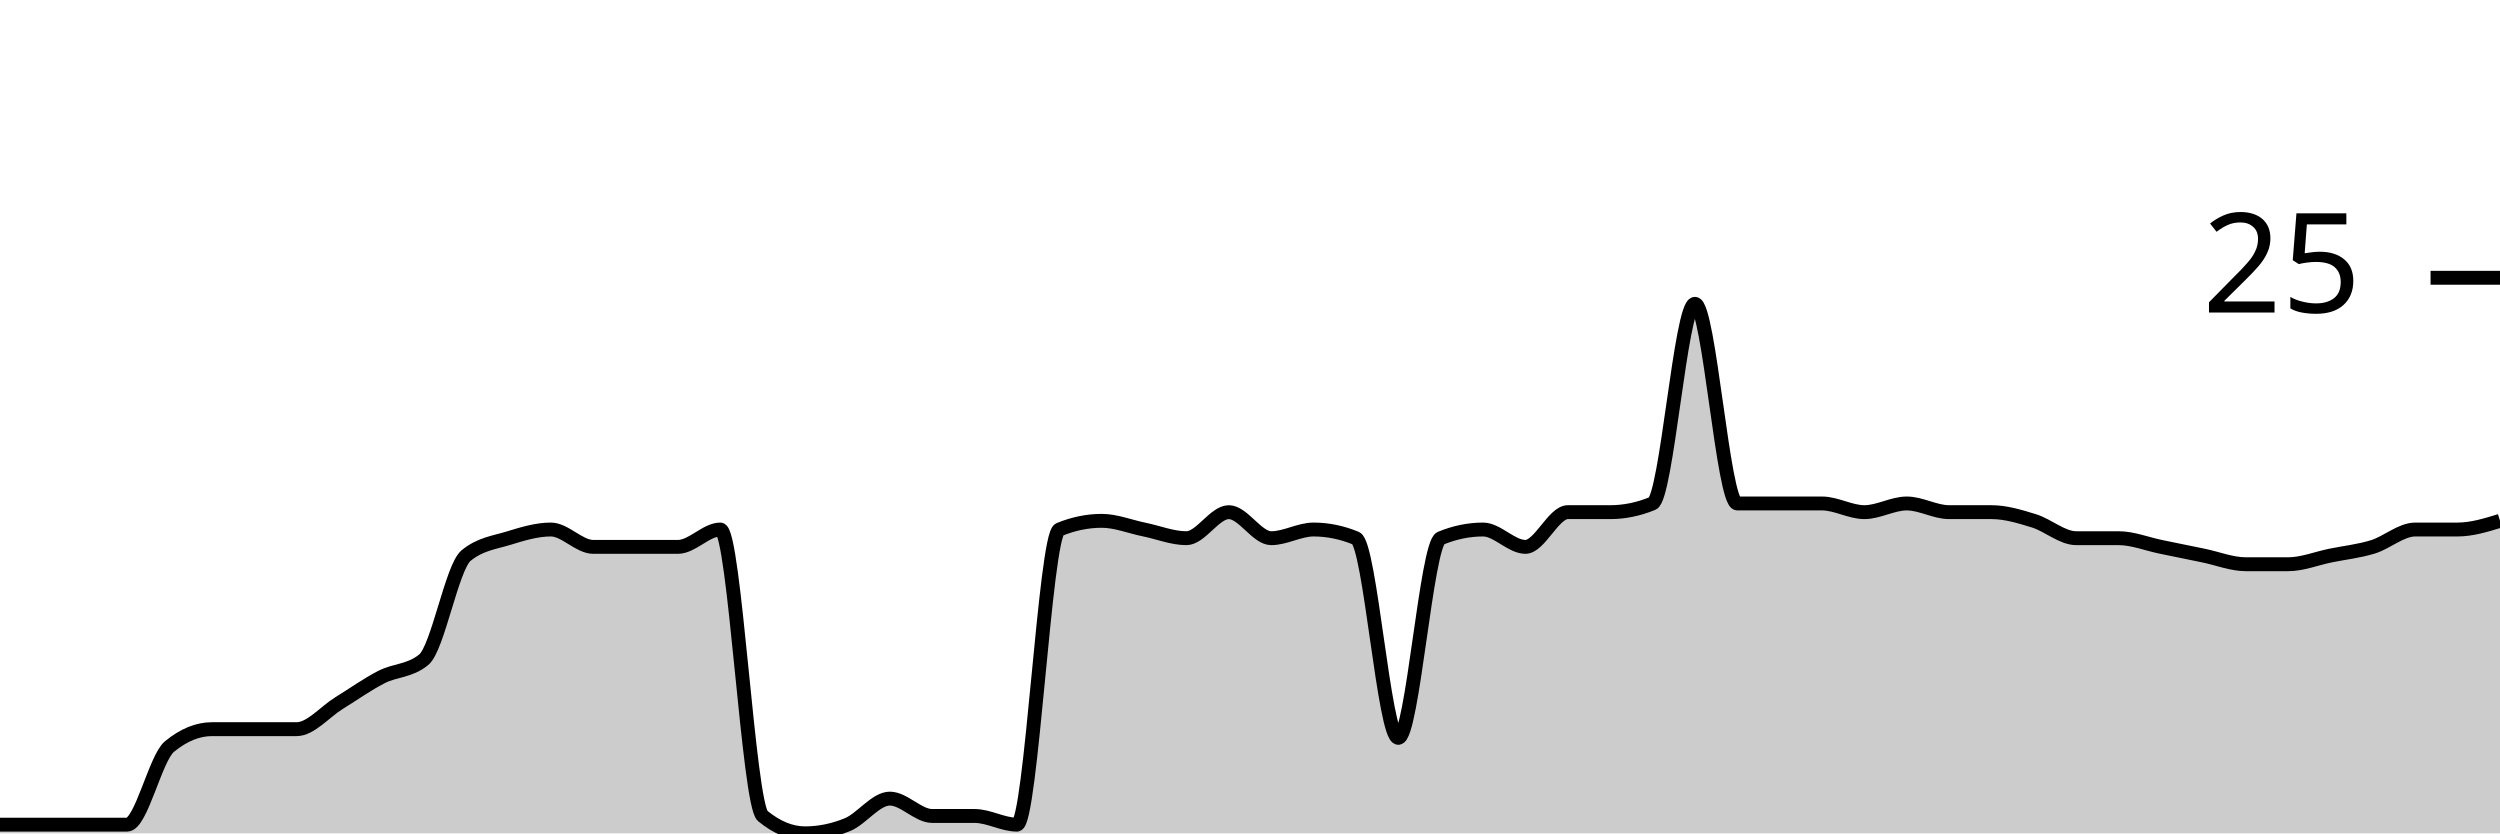
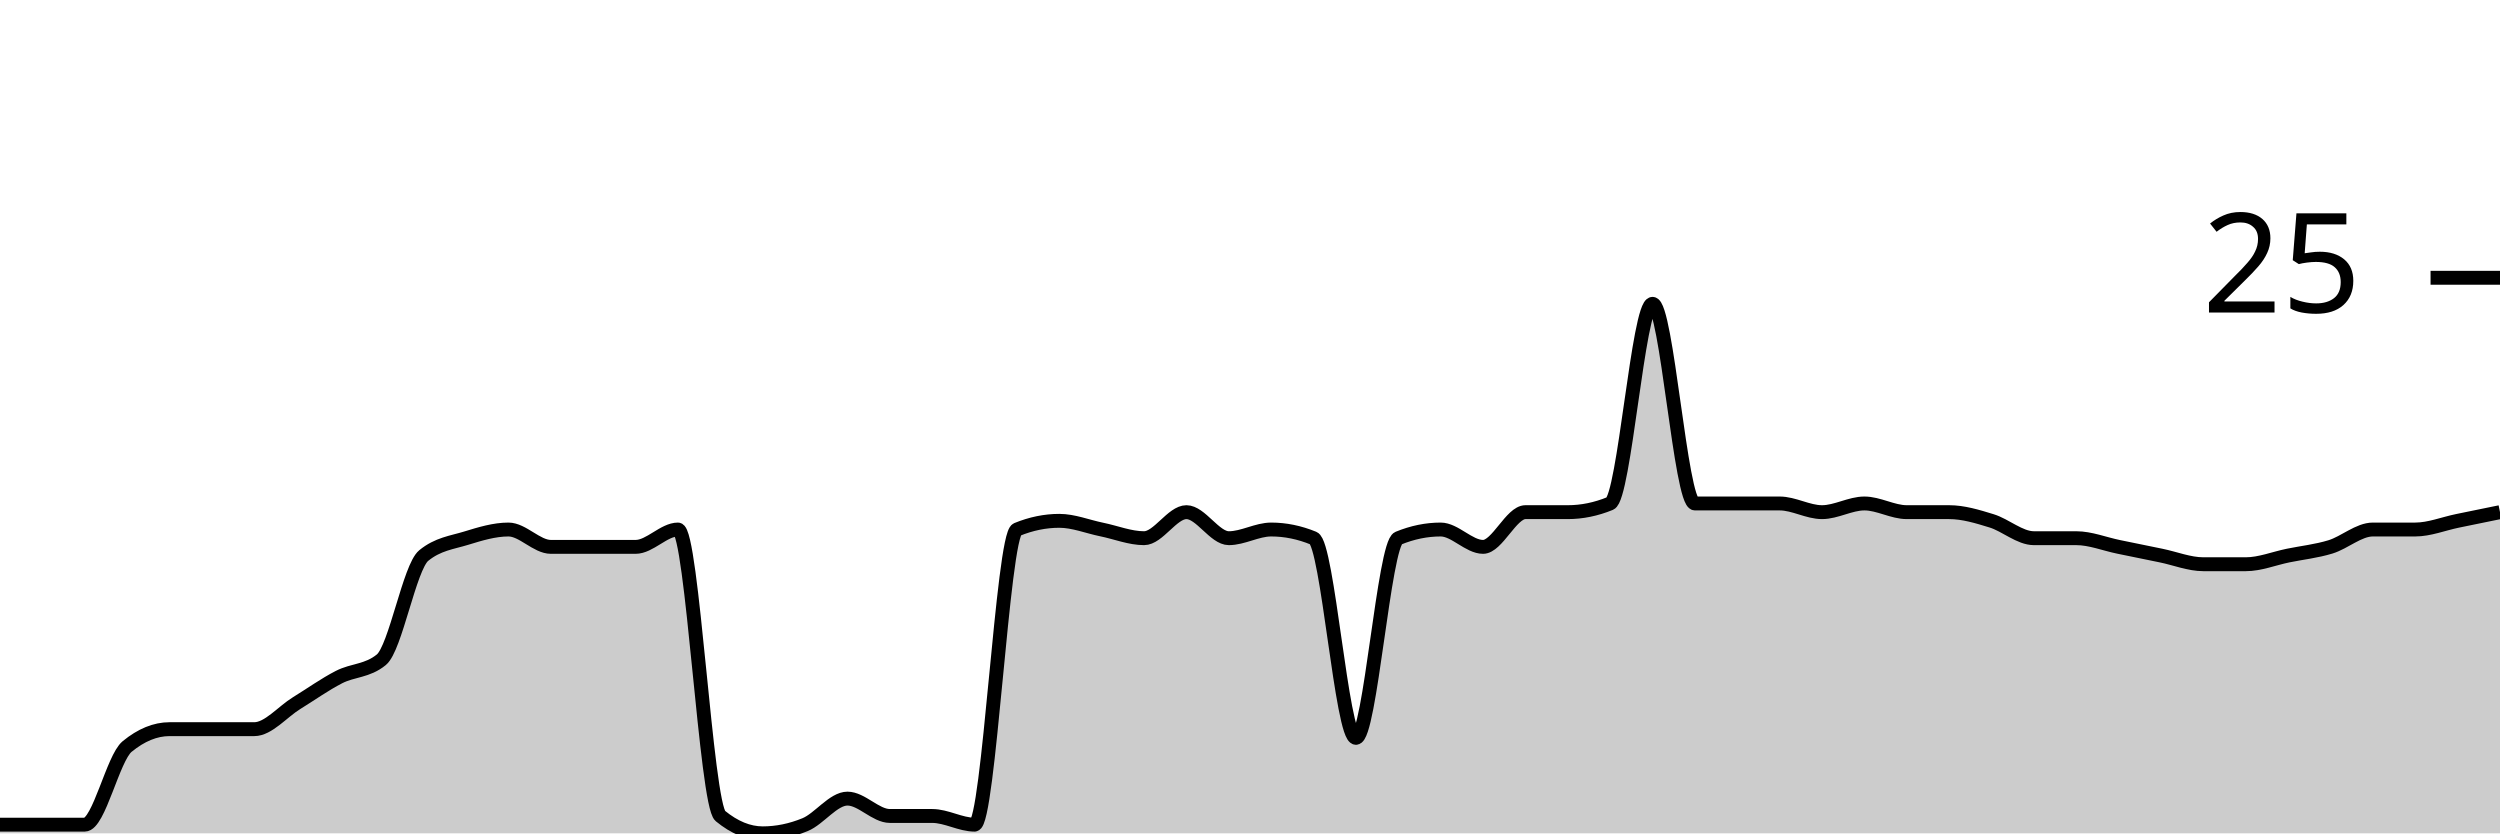
<svg xmlns="http://www.w3.org/2000/svg" viewBox="0 0 180 60">
  <g transform="translate(0,20)">
-     <path class="area" fill="rgba(0, 0, 0, 0.2)" d="M0,39.375C1.017,39.375,2.034,39.375,3.051,39.375C4.068,39.375,5.085,39.375,6.102,39.375C7.119,39.375,8.136,39.375,9.153,39.375C10.169,39.375,11.186,34.583,12.203,33.75C13.22,32.917,14.237,32.5,15.254,32.5C16.271,32.5,17.288,32.5,18.305,32.5C19.322,32.5,20.339,32.5,21.356,32.5C22.373,32.5,23.39,31.25,24.407,30.625C25.424,30,26.441,29.271,27.458,28.75C28.475,28.229,29.492,28.333,30.508,27.5C31.525,26.667,32.542,20.833,33.559,20C34.576,19.167,35.593,19.062,36.61,18.75C37.627,18.438,38.644,18.125,39.661,18.125C40.678,18.125,41.695,19.375,42.712,19.375C43.729,19.375,44.746,19.375,45.763,19.375C46.78,19.375,47.797,19.375,48.814,19.375C49.831,19.375,50.847,18.125,51.864,18.125C52.881,18.125,53.898,37.917,54.915,38.75C55.932,39.583,56.949,40,57.966,40C58.983,40,60,39.792,61.017,39.375C62.034,38.958,63.051,37.5,64.068,37.5C65.085,37.5,66.102,38.75,67.119,38.75C68.136,38.75,69.153,38.75,70.169,38.75C71.186,38.75,72.203,39.375,73.22,39.375C74.237,39.375,75.254,18.542,76.271,18.125C77.288,17.708,78.305,17.5,79.322,17.5C80.339,17.5,81.356,17.917,82.373,18.125C83.39,18.333,84.407,18.75,85.424,18.75C86.441,18.75,87.458,16.875,88.475,16.875C89.492,16.875,90.508,18.75,91.525,18.75C92.542,18.75,93.559,18.125,94.576,18.125C95.593,18.125,96.61,18.333,97.627,18.75C98.644,19.167,99.661,33.125,100.678,33.125C101.695,33.125,102.712,19.167,103.729,18.75C104.746,18.333,105.763,18.125,106.78,18.125C107.797,18.125,108.814,19.375,109.831,19.375C110.847,19.375,111.864,16.875,112.881,16.875C113.898,16.875,114.915,16.875,115.932,16.875C116.949,16.875,117.966,16.667,118.983,16.25C120,15.833,121.017,1.875,122.034,1.875C123.051,1.875,124.068,16.25,125.085,16.25C126.102,16.25,127.119,16.25,128.136,16.25C129.153,16.25,130.169,16.25,131.186,16.25C132.203,16.25,133.22,16.875,134.237,16.875C135.254,16.875,136.271,16.25,137.288,16.25C138.305,16.25,139.322,16.875,140.339,16.875C141.356,16.875,142.373,16.875,143.39,16.875C144.407,16.875,145.424,17.187,146.441,17.5C147.458,17.812,148.475,18.75,149.492,18.75C150.508,18.75,151.525,18.75,152.542,18.75C153.559,18.75,154.576,19.167,155.593,19.375C156.61,19.583,157.627,19.792,158.644,20C159.661,20.208,160.678,20.625,161.695,20.625C162.712,20.625,163.729,20.625,164.746,20.625C165.763,20.625,166.78,20.208,167.797,20C168.814,19.792,169.831,19.688,170.847,19.375C171.864,19.062,172.881,18.125,173.898,18.125C174.915,18.125,175.932,18.125,176.949,18.125C177.966,18.125,178.983,17.812,180,17.5L180,40C178.983,40,177.966,40,176.949,40C175.932,40,174.915,40,173.898,40C172.881,40,171.864,40,170.847,40C169.831,40,168.814,40,167.797,40C166.78,40,165.763,40,164.746,40C163.729,40,162.712,40,161.695,40C160.678,40,159.661,40,158.644,40C157.627,40,156.61,40,155.593,40C154.576,40,153.559,40,152.542,40C151.525,40,150.508,40,149.492,40C148.475,40,147.458,40,146.441,40C145.424,40,144.407,40,143.39,40C142.373,40,141.356,40,140.339,40C139.322,40,138.305,40,137.288,40C136.271,40,135.254,40,134.237,40C133.22,40,132.203,40,131.186,40C130.169,40,129.153,40,128.136,40C127.119,40,126.102,40,125.085,40C124.068,40,123.051,40,122.034,40C121.017,40,120,40,118.983,40C117.966,40,116.949,40,115.932,40C114.915,40,113.898,40,112.881,40C111.864,40,110.847,40,109.831,40C108.814,40,107.797,40,106.78,40C105.763,40,104.746,40,103.729,40C102.712,40,101.695,40,100.678,40C99.661,40,98.644,40,97.627,40C96.61,40,95.593,40,94.576,40C93.559,40,92.542,40,91.525,40C90.508,40,89.492,40,88.475,40C87.458,40,86.441,40,85.424,40C84.407,40,83.39,40,82.373,40C81.356,40,80.339,40,79.322,40C78.305,40,77.288,40,76.271,40C75.254,40,74.237,40,73.22,40C72.203,40,71.186,40,70.169,40C69.153,40,68.136,40,67.119,40C66.102,40,65.085,40,64.068,40C63.051,40,62.034,40,61.017,40C60,40,58.983,40,57.966,40C56.949,40,55.932,40,54.915,40C53.898,40,52.881,40,51.864,40C50.847,40,49.831,40,48.814,40C47.797,40,46.78,40,45.763,40C44.746,40,43.729,40,42.712,40C41.695,40,40.678,40,39.661,40C38.644,40,37.627,40,36.61,40C35.593,40,34.576,40,33.559,40C32.542,40,31.525,40,30.508,40C29.492,40,28.475,40,27.458,40C26.441,40,25.424,40,24.407,40C23.39,40,22.373,40,21.356,40C20.339,40,19.322,40,18.305,40C17.288,40,16.271,40,15.254,40C14.237,40,13.22,40,12.203,40C11.186,40,10.169,40,9.153,40C8.136,40,7.119,40,6.102,40C5.085,40,4.068,40,3.051,40C2.034,40,1.017,40,0,40Z" />
-     <path class="line" stroke="black" fill="none" d="M0,39.375C1.017,39.375,2.034,39.375,3.051,39.375C4.068,39.375,5.085,39.375,6.102,39.375C7.119,39.375,8.136,39.375,9.153,39.375C10.169,39.375,11.186,34.583,12.203,33.75C13.22,32.917,14.237,32.5,15.254,32.5C16.271,32.5,17.288,32.5,18.305,32.5C19.322,32.5,20.339,32.5,21.356,32.5C22.373,32.5,23.39,31.25,24.407,30.625C25.424,30,26.441,29.271,27.458,28.75C28.475,28.229,29.492,28.333,30.508,27.5C31.525,26.667,32.542,20.833,33.559,20C34.576,19.167,35.593,19.062,36.61,18.75C37.627,18.438,38.644,18.125,39.661,18.125C40.678,18.125,41.695,19.375,42.712,19.375C43.729,19.375,44.746,19.375,45.763,19.375C46.78,19.375,47.797,19.375,48.814,19.375C49.831,19.375,50.847,18.125,51.864,18.125C52.881,18.125,53.898,37.917,54.915,38.75C55.932,39.583,56.949,40,57.966,40C58.983,40,60,39.792,61.017,39.375C62.034,38.958,63.051,37.5,64.068,37.5C65.085,37.5,66.102,38.75,67.119,38.75C68.136,38.75,69.153,38.75,70.169,38.75C71.186,38.75,72.203,39.375,73.22,39.375C74.237,39.375,75.254,18.542,76.271,18.125C77.288,17.708,78.305,17.5,79.322,17.5C80.339,17.5,81.356,17.917,82.373,18.125C83.39,18.333,84.407,18.75,85.424,18.75C86.441,18.75,87.458,16.875,88.475,16.875C89.492,16.875,90.508,18.75,91.525,18.75C92.542,18.75,93.559,18.125,94.576,18.125C95.593,18.125,96.61,18.333,97.627,18.75C98.644,19.167,99.661,33.125,100.678,33.125C101.695,33.125,102.712,19.167,103.729,18.75C104.746,18.333,105.763,18.125,106.78,18.125C107.797,18.125,108.814,19.375,109.831,19.375C110.847,19.375,111.864,16.875,112.881,16.875C113.898,16.875,114.915,16.875,115.932,16.875C116.949,16.875,117.966,16.667,118.983,16.25C120,15.833,121.017,1.875,122.034,1.875C123.051,1.875,124.068,16.25,125.085,16.25C126.102,16.25,127.119,16.25,128.136,16.25C129.153,16.25,130.169,16.25,131.186,16.25C132.203,16.25,133.22,16.875,134.237,16.875C135.254,16.875,136.271,16.25,137.288,16.25C138.305,16.25,139.322,16.875,140.339,16.875C141.356,16.875,142.373,16.875,143.39,16.875C144.407,16.875,145.424,17.187,146.441,17.5C147.458,17.812,148.475,18.75,149.492,18.75C150.508,18.75,151.525,18.75,152.542,18.75C153.559,18.75,154.576,19.167,155.593,19.375C156.61,19.583,157.627,19.792,158.644,20C159.661,20.208,160.678,20.625,161.695,20.625C162.712,20.625,163.729,20.625,164.746,20.625C165.763,20.625,166.78,20.208,167.797,20C168.814,19.792,169.831,19.688,170.847,19.375C171.864,19.062,172.881,18.125,173.898,18.125C174.915,18.125,175.932,18.125,176.949,18.125C177.966,18.125,178.983,17.812,180,17.5" />
+     <path class="area" fill="rgba(0, 0, 0, 0.2)" d="M0,39.375C1.017,39.375,2.034,39.375,3.051,39.375C4.068,39.375,5.085,39.375,6.102,39.375C7.119,39.375,8.136,34.583,9.153,33.75C10.169,32.917,11.186,32.5,12.203,32.5C13.22,32.5,14.237,32.5,15.254,32.5C16.271,32.5,17.288,32.5,18.305,32.5C19.322,32.5,20.339,31.25,21.356,30.625C22.373,30,23.39,29.271,24.407,28.75C25.424,28.229,26.441,28.333,27.458,27.5C28.475,26.667,29.492,20.833,30.508,20C31.525,19.167,32.542,19.062,33.559,18.75C34.576,18.438,35.593,18.125,36.61,18.125C37.627,18.125,38.644,19.375,39.661,19.375C40.678,19.375,41.695,19.375,42.712,19.375C43.729,19.375,44.746,19.375,45.763,19.375C46.78,19.375,47.797,18.125,48.814,18.125C49.831,18.125,50.847,37.917,51.864,38.75C52.881,39.583,53.898,40,54.915,40C55.932,40,56.949,39.792,57.966,39.375C58.983,38.958,60,37.5,61.017,37.5C62.034,37.5,63.051,38.75,64.068,38.75C65.085,38.75,66.102,38.75,67.119,38.75C68.136,38.75,69.153,39.375,70.169,39.375C71.186,39.375,72.203,18.542,73.22,18.125C74.237,17.708,75.254,17.5,76.271,17.5C77.288,17.5,78.305,17.917,79.322,18.125C80.339,18.333,81.356,18.75,82.373,18.75C83.39,18.75,84.407,16.875,85.424,16.875C86.441,16.875,87.458,18.75,88.475,18.75C89.492,18.75,90.508,18.125,91.525,18.125C92.542,18.125,93.559,18.333,94.576,18.75C95.593,19.167,96.61,33.125,97.627,33.125C98.644,33.125,99.661,19.167,100.678,18.75C101.695,18.333,102.712,18.125,103.729,18.125C104.746,18.125,105.763,19.375,106.78,19.375C107.797,19.375,108.814,16.875,109.831,16.875C110.847,16.875,111.864,16.875,112.881,16.875C113.898,16.875,114.915,16.667,115.932,16.25C116.949,15.833,117.966,1.875,118.983,1.875C120,1.875,121.017,16.25,122.034,16.25C123.051,16.25,124.068,16.25,125.085,16.25C126.102,16.25,127.119,16.25,128.136,16.25C129.153,16.25,130.169,16.875,131.186,16.875C132.203,16.875,133.22,16.25,134.237,16.25C135.254,16.25,136.271,16.875,137.288,16.875C138.305,16.875,139.322,16.875,140.339,16.875C141.356,16.875,142.373,17.188,143.39,17.5C144.407,17.812,145.424,18.75,146.441,18.75C147.458,18.75,148.475,18.75,149.492,18.75C150.508,18.75,151.525,19.167,152.542,19.375C153.559,19.583,154.576,19.792,155.593,20C156.61,20.208,157.627,20.625,158.644,20.625C159.661,20.625,160.678,20.625,161.695,20.625C162.712,20.625,163.729,20.208,164.746,20C165.763,19.792,166.78,19.687,167.797,19.375C168.814,19.062,169.831,18.125,170.847,18.125C171.864,18.125,172.881,18.125,173.898,18.125C174.915,18.125,175.932,17.708,176.949,17.5C177.966,17.292,178.983,17.083,180,16.875L180,40C178.983,40,177.966,40,176.949,40C175.932,40,174.915,40,173.898,40C172.881,40,171.864,40,170.847,40C169.831,40,168.814,40,167.797,40C166.78,40,165.763,40,164.746,40C163.729,40,162.712,40,161.695,40C160.678,40,159.661,40,158.644,40C157.627,40,156.61,40,155.593,40C154.576,40,153.559,40,152.542,40C151.525,40,150.508,40,149.492,40C148.475,40,147.458,40,146.441,40C145.424,40,144.407,40,143.39,40C142.373,40,141.356,40,140.339,40C139.322,40,138.305,40,137.288,40C136.271,40,135.254,40,134.237,40C133.22,40,132.203,40,131.186,40C130.169,40,129.153,40,128.136,40C127.119,40,126.102,40,125.085,40C124.068,40,123.051,40,122.034,40C121.017,40,120,40,118.983,40C117.966,40,116.949,40,115.932,40C114.915,40,113.898,40,112.881,40C111.864,40,110.847,40,109.831,40C108.814,40,107.797,40,106.78,40C105.763,40,104.746,40,103.729,40C102.712,40,101.695,40,100.678,40C99.661,40,98.644,40,97.627,40C96.61,40,95.593,40,94.576,40C93.559,40,92.542,40,91.525,40C90.508,40,89.492,40,88.475,40C87.458,40,86.441,40,85.424,40C84.407,40,83.39,40,82.373,40C81.356,40,80.339,40,79.322,40C78.305,40,77.288,40,76.271,40C75.254,40,74.237,40,73.22,40C72.203,40,71.186,40,70.169,40C69.153,40,68.136,40,67.119,40C66.102,40,65.085,40,64.068,40C63.051,40,62.034,40,61.017,40C60,40,58.983,40,57.966,40C56.949,40,55.932,40,54.915,40C53.898,40,52.881,40,51.864,40C50.847,40,49.831,40,48.814,40C47.797,40,46.78,40,45.763,40C44.746,40,43.729,40,42.712,40C41.695,40,40.678,40,39.661,40C38.644,40,37.627,40,36.61,40C35.593,40,34.576,40,33.559,40C32.542,40,31.525,40,30.508,40C29.492,40,28.475,40,27.458,40C26.441,40,25.424,40,24.407,40C23.39,40,22.373,40,21.356,40C20.339,40,19.322,40,18.305,40C17.288,40,16.271,40,15.254,40C14.237,40,13.22,40,12.203,40C11.186,40,10.169,40,9.153,40C8.136,40,7.119,40,6.102,40C5.085,40,4.068,40,3.051,40C2.034,40,1.017,40,0,40Z" />
+     <path class="line" stroke="black" fill="none" d="M0,39.375C1.017,39.375,2.034,39.375,3.051,39.375C4.068,39.375,5.085,39.375,6.102,39.375C7.119,39.375,8.136,34.583,9.153,33.75C10.169,32.917,11.186,32.5,12.203,32.5C13.22,32.5,14.237,32.5,15.254,32.5C16.271,32.5,17.288,32.5,18.305,32.5C19.322,32.5,20.339,31.25,21.356,30.625C22.373,30,23.39,29.271,24.407,28.75C25.424,28.229,26.441,28.333,27.458,27.5C28.475,26.667,29.492,20.833,30.508,20C31.525,19.167,32.542,19.062,33.559,18.75C34.576,18.438,35.593,18.125,36.61,18.125C37.627,18.125,38.644,19.375,39.661,19.375C40.678,19.375,41.695,19.375,42.712,19.375C43.729,19.375,44.746,19.375,45.763,19.375C46.78,19.375,47.797,18.125,48.814,18.125C49.831,18.125,50.847,37.917,51.864,38.75C52.881,39.583,53.898,40,54.915,40C55.932,40,56.949,39.792,57.966,39.375C58.983,38.958,60,37.5,61.017,37.5C62.034,37.5,63.051,38.75,64.068,38.75C65.085,38.75,66.102,38.75,67.119,38.75C68.136,38.75,69.153,39.375,70.169,39.375C71.186,39.375,72.203,18.542,73.22,18.125C74.237,17.708,75.254,17.5,76.271,17.5C77.288,17.5,78.305,17.917,79.322,18.125C80.339,18.333,81.356,18.75,82.373,18.75C83.39,18.75,84.407,16.875,85.424,16.875C86.441,16.875,87.458,18.75,88.475,18.75C89.492,18.75,90.508,18.125,91.525,18.125C92.542,18.125,93.559,18.333,94.576,18.75C95.593,19.167,96.61,33.125,97.627,33.125C98.644,33.125,99.661,19.167,100.678,18.75C101.695,18.333,102.712,18.125,103.729,18.125C104.746,18.125,105.763,19.375,106.78,19.375C107.797,19.375,108.814,16.875,109.831,16.875C110.847,16.875,111.864,16.875,112.881,16.875C113.898,16.875,114.915,16.667,115.932,16.25C116.949,15.833,117.966,1.875,118.983,1.875C120,1.875,121.017,16.25,122.034,16.25C123.051,16.25,124.068,16.25,125.085,16.25C126.102,16.25,127.119,16.25,128.136,16.25C129.153,16.25,130.169,16.875,131.186,16.875C132.203,16.875,133.22,16.25,134.237,16.25C135.254,16.25,136.271,16.875,137.288,16.875C138.305,16.875,139.322,16.875,140.339,16.875C141.356,16.875,142.373,17.188,143.39,17.5C144.407,17.812,145.424,18.75,146.441,18.75C147.458,18.75,148.475,18.75,149.492,18.75C150.508,18.75,151.525,19.167,152.542,19.375C153.559,19.583,154.576,19.792,155.593,20C156.61,20.208,157.627,20.625,158.644,20.625C159.661,20.625,160.678,20.625,161.695,20.625C162.712,20.625,163.729,20.208,164.746,20C165.763,19.792,166.78,19.687,167.797,19.375C168.814,19.062,169.831,18.125,170.847,18.125C171.864,18.125,172.881,18.125,173.898,18.125C174.915,18.125,175.932,17.708,176.949,17.5C177.966,17.292,178.983,17.083,180,16.875" />
    <path class="axis-ceiling" stroke-width="1" stroke="black" fill="none" d="M175,0L180,0" />
    <text class="axis-ceiling-label" font-family="sans-serif" text-anchor="end" font-size="10px" x="170" y="2.5">25</text>
  </g>
</svg>
